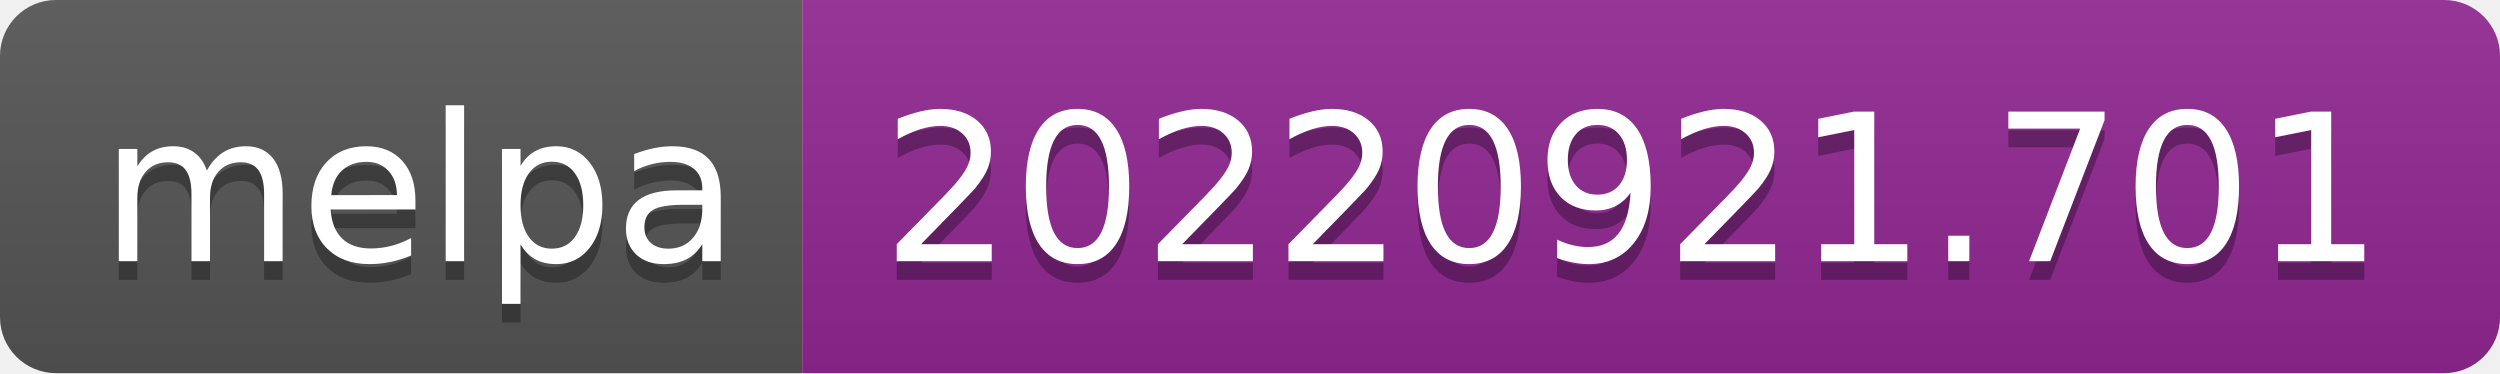
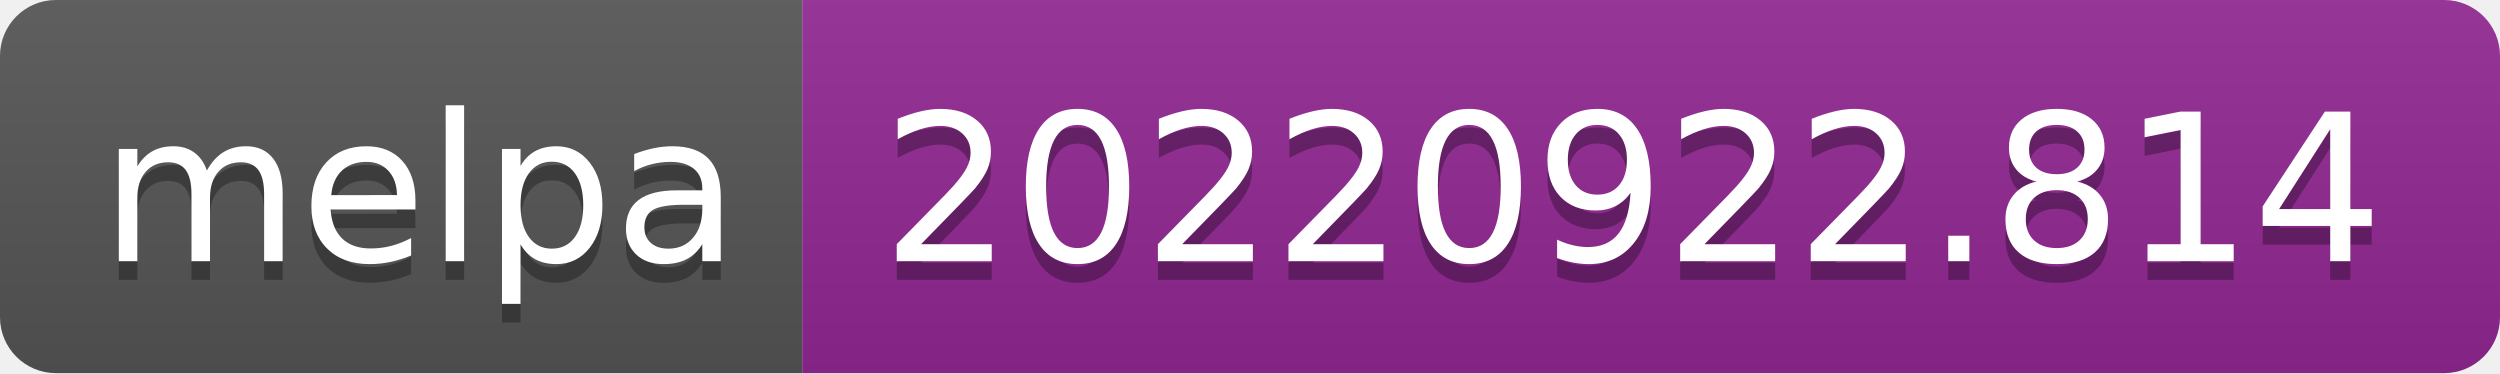
- <svg xmlns="http://www.w3.org/2000/svg" width="134" height="20" role="img" aria-label="melpa: 20220921.701">
+ <svg xmlns="http://www.w3.org/2000/svg" width="134" height="20" role="img" aria-label="melpa: 20220922.814">
  <linearGradient id="s" x2="0" y2="100%">
    <stop offset="0" stop-color="#bbb" stop-opacity=".1" />
    <stop offset="1" stop-opacity=".1" />
  </linearGradient>
  <clipPath id="r">
    <rect width="134" height="20" rx="3" fill="#fff" />
  </clipPath>
  <g clip-path="url(#r)">
    <rect width="43" height="20" fill="#555" />
    <rect x="43" width="91" height="20" fill="#922793" />
    <rect width="134" height="20" fill="url(#s)" />
  </g>
  <g fill="#fff" text-anchor="middle" font-family="Verdana,Geneva,DejaVu Sans,sans-serif" text-rendering="geometricPrecision" font-size="110">
    <text aria-hidden="true" x="225" y="150" fill="#010101" fill-opacity=".3" transform="scale(.1)" textLength="330">melpa</text>
    <text x="225" y="140" transform="scale(.1)" fill="#fff" textLength="330">melpa</text>
-     <text aria-hidden="true" x="875" y="150" fill="#010101" fill-opacity=".3" transform="scale(.1)" textLength="810">20220921.701</text>
-     <text x="875" y="140" transform="scale(.1)" fill="#fff" textLength="810">20220921.701</text>
+     <text aria-hidden="true" x="875" y="150" fill="#010101" fill-opacity=".3" transform="scale(.1)" textLength="810">20220922.814</text>
+     <text x="875" y="140" transform="scale(.1)" fill="#fff" textLength="810">20220922.814</text>
  </g>
</svg>
